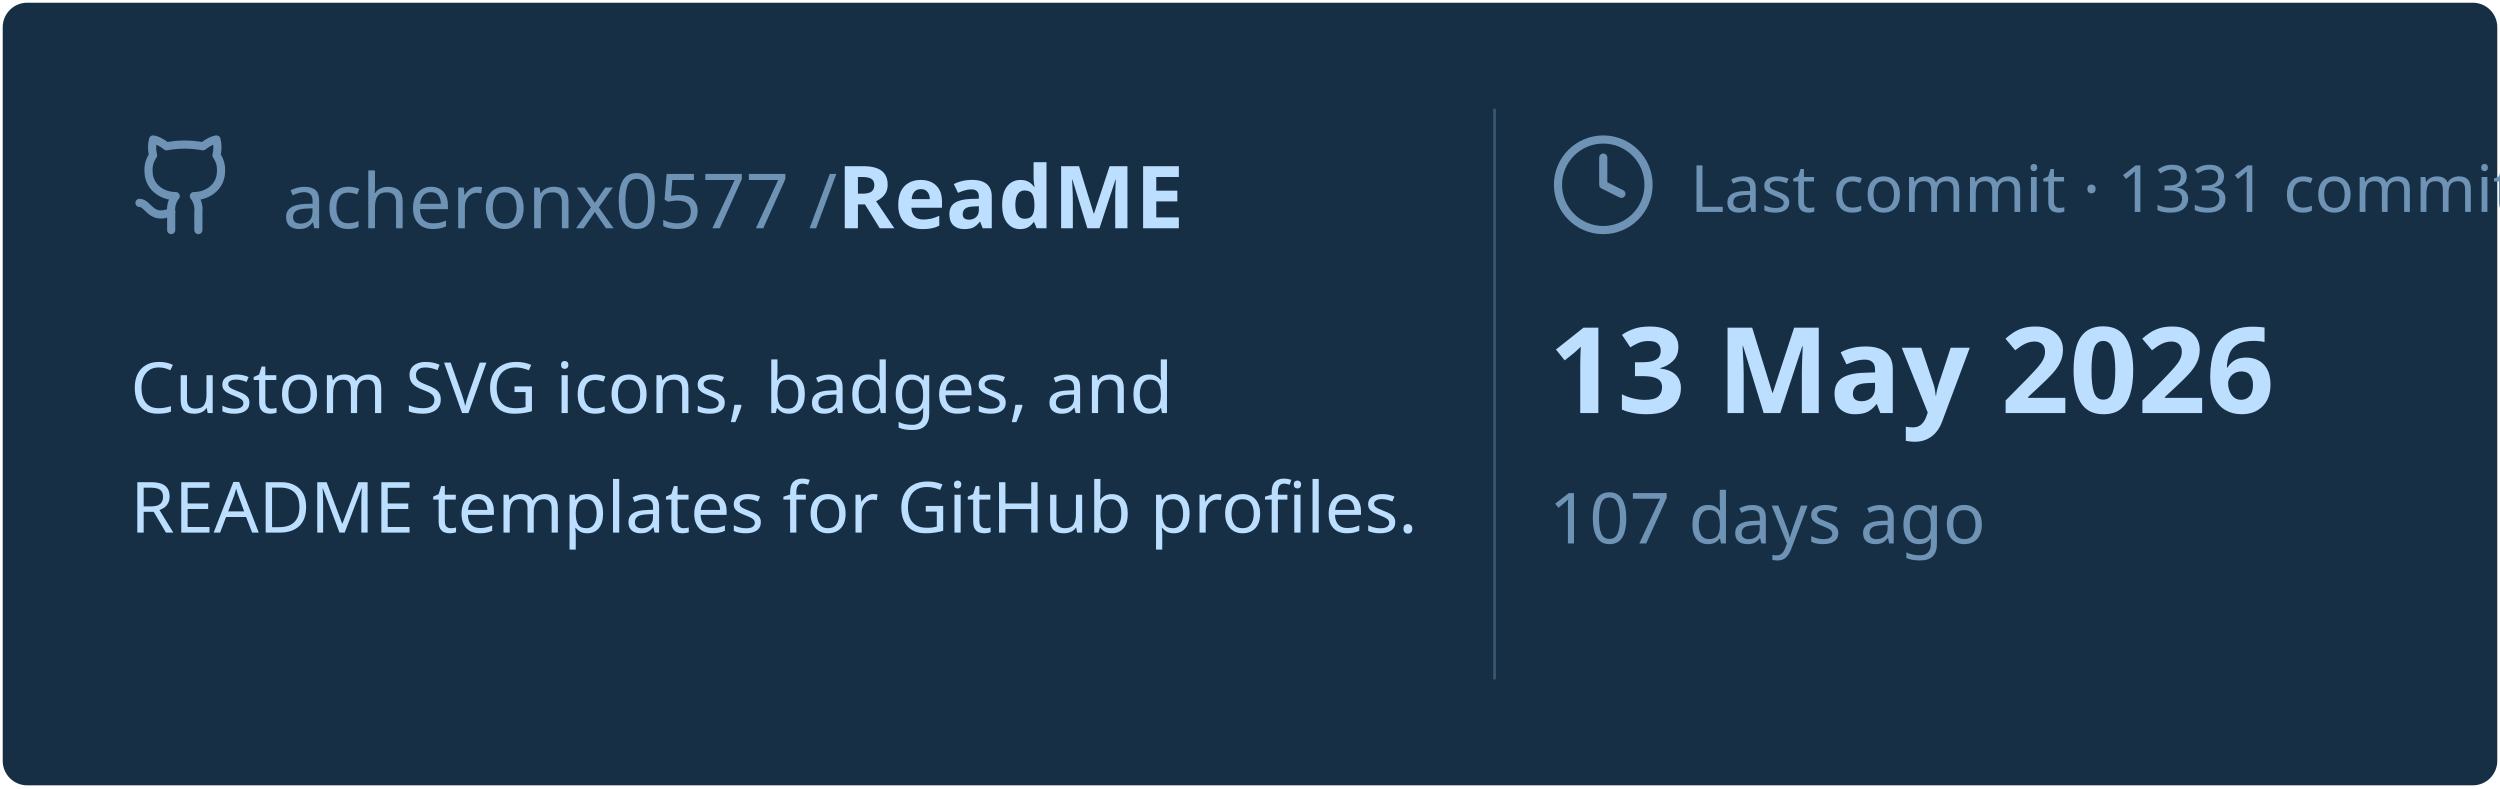
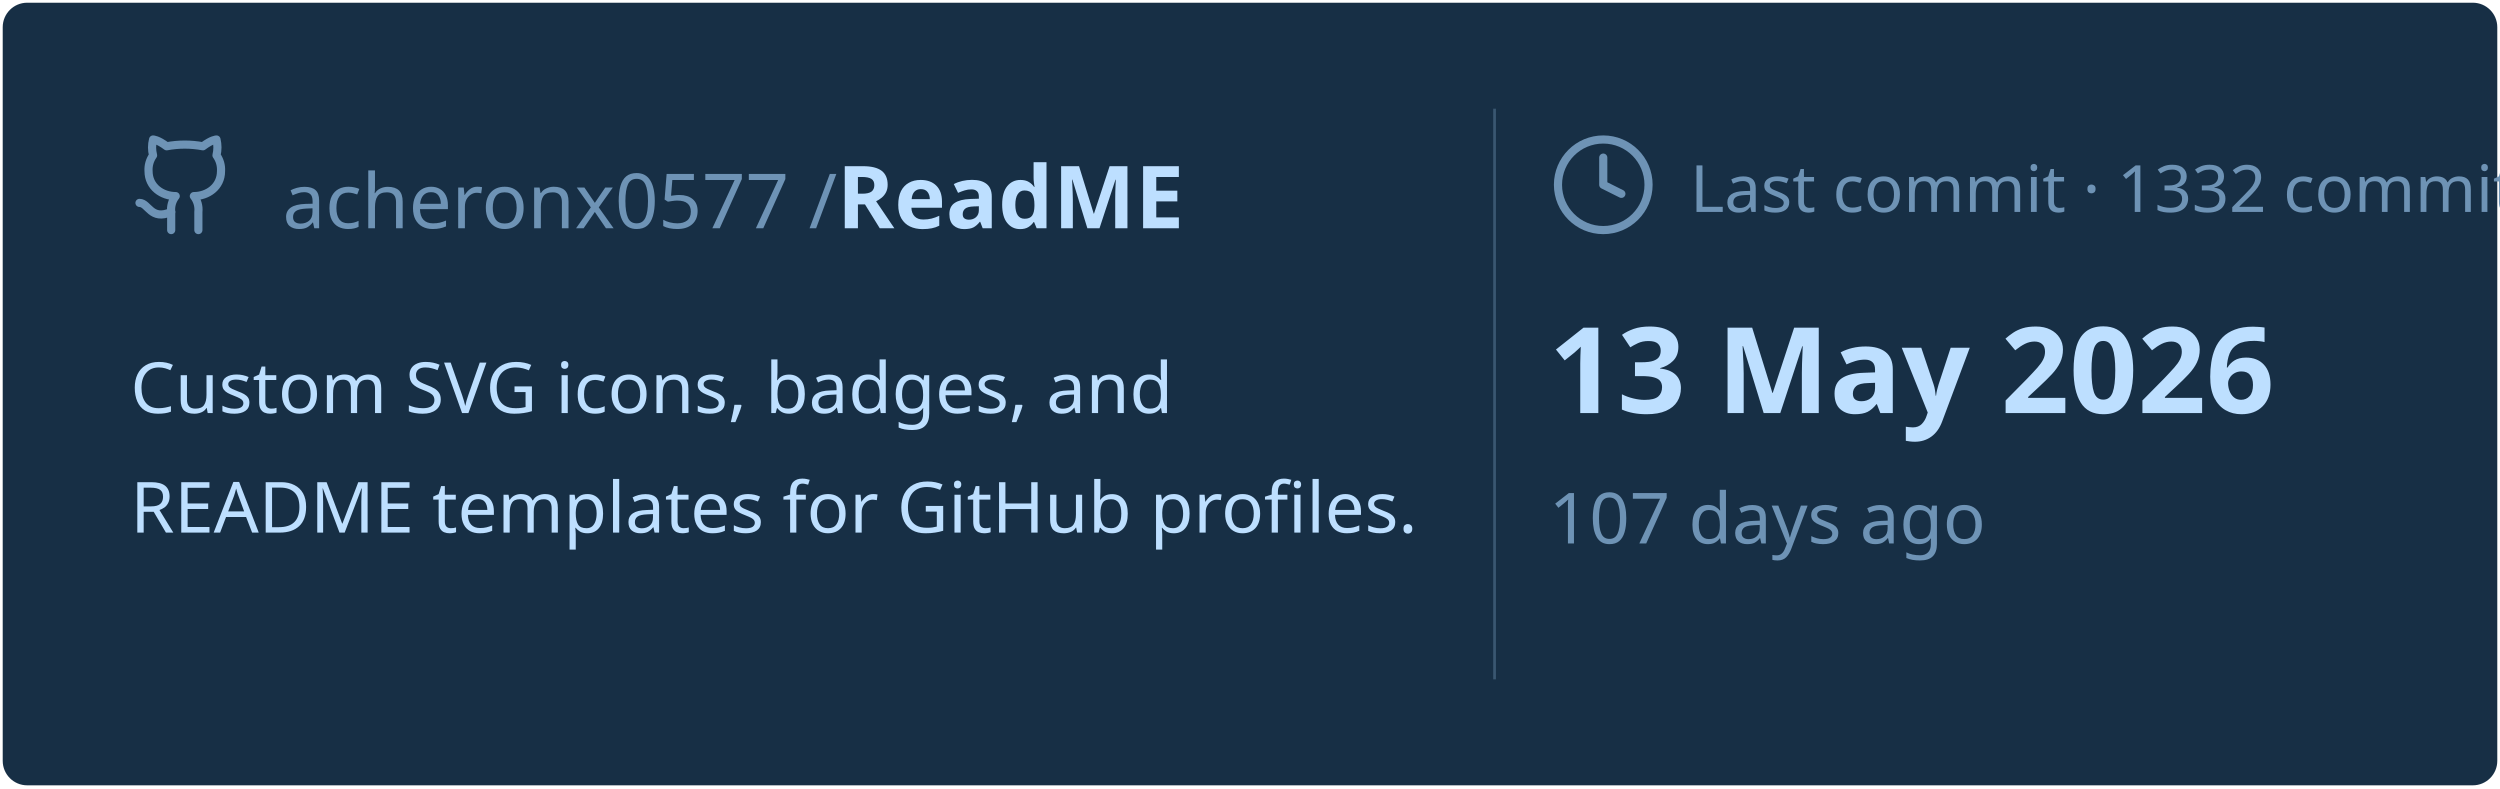
<svg xmlns="http://www.w3.org/2000/svg" viewBox="0 0 460 145" width="460px" height="145px">
  <rect stroke="#000000" stroke-opacity="0" fill="#172F45" rx="4.5" x="0.5" y="0.5" width="459" height="144" />
  <g transform="translate(24, 42)">
    <svg x="0" y="-18" width="20" height="20" viewBox="0 0 24 24" fill="none" stroke="#6E93B5" stroke-width="1.8" stroke-linecap="round" stroke-linejoin="round">
      <path d="M15 22v-4a4.8 4.8 0 0 0-1-3.5c3 0 6-2 6-5.5.08-1.25-.27-2.48-1-3.5.28-1.15.28-2.35 0-3.5 0 0-1 0-3 1.5-2.64-.5-5.36-.5-8 0C6 2 5 2 5 2c-.3 1.15-.3 2.35 0 3.5A5.403 5.403 0 0 0 4 9c0 3.5 3 5.5 6 5.5-.39.49-.68 1.05-.85 1.65-.17.6-.22 1.23-.15 1.85v4" />
      <path d="M9 18c-4.51 2-5-2-7-2" />
    </svg>
    <text x="28" y="0" font-family="&quot;Segoe UI&quot;, Ubuntu, sans-serif" font-size="14" font-weight="400" fill="#6E93B5">acheronx0577 /</text>
    <text x="130" y="0" font-family="&quot;Segoe UI&quot;, Ubuntu, sans-serif" font-size="16" font-weight="700" fill="#BDDFFF">ReadME</text>
  </g>
  <text x="24" y="76" font-family="&quot;Segoe UI&quot;, Ubuntu, sans-serif" font-size="13" font-weight="400" fill="#BDDFFF">Custom SVG icons, badges, and</text>
  <text x="24" y="98" font-family="&quot;Segoe UI&quot;, Ubuntu, sans-serif" font-size="13" font-weight="400" fill="#BDDFFF">README templates for GitHub profiles.</text>
  <line x1="275" y1="20" x2="275" y2="125" stroke="#6E93B5" stroke-width="0.5" stroke-opacity="0.4" />
  <svg x="285" y="24" width="20" height="20" viewBox="0 0 24 24" fill="none" stroke="#6E93B5" stroke-width="1.8" stroke-linecap="round" stroke-linejoin="round">
    <circle cx="12" cy="12" r="10" />
    <polyline points="12 6 12 12 16 14" />
  </svg>
-   <text x="311" y="39" font-family="&quot;Segoe UI&quot;, Ubuntu, sans-serif" font-size="12" font-weight="400" fill="#6E93B5">Last commit · 1331 commits</text>
+   <text x="311" y="39" font-family="&quot;Segoe UI&quot;, Ubuntu, sans-serif" font-size="12" font-weight="400" fill="#6E93B5">Last commit · 1332 commits</text>
  <text x="285" y="76" font-family="&quot;Segoe UI&quot;, Ubuntu, sans-serif" font-size="22" font-weight="700" fill="#BDDFFF">13 May 2026</text>
  <text x="285" y="100" font-family="&quot;Segoe UI&quot;, Ubuntu, sans-serif" font-size="13" font-weight="400" fill="#6E93B5">107 days ago</text>
</svg>
